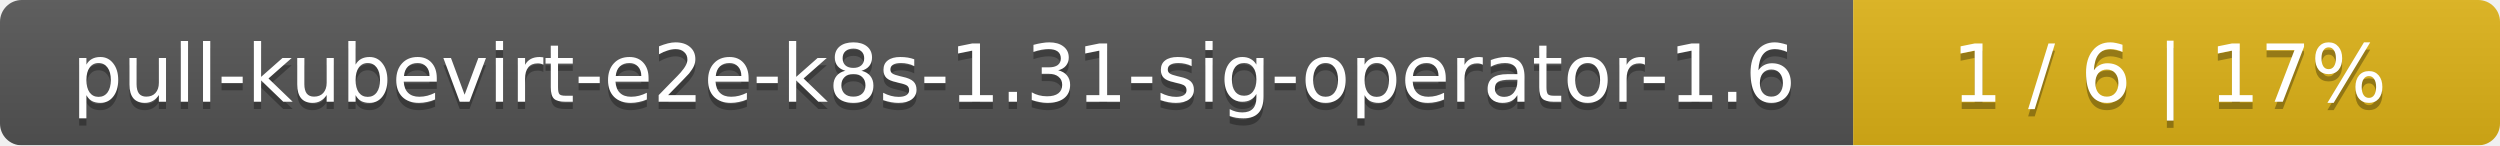
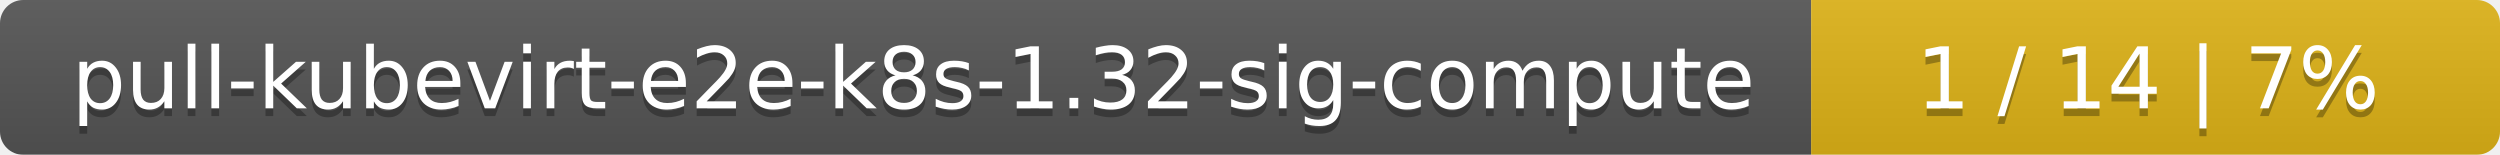
- <svg xmlns="http://www.w3.org/2000/svg" width="344" height="20">
+ <svg xmlns="http://www.w3.org/2000/svg" width="323" height="20">
  <linearGradient id="smooth" x2="0" y2="100%">
    <stop offset="0" stop-color="#bbb" stop-opacity=".1" />
    <stop offset="1" stop-opacity=".1" />
  </linearGradient>
  <mask id="round">
-     <rect width="344" height="20" rx="3" fill="#fff" />
+     <rect width="323" height="20" rx="3" fill="#fff" />
  </mask>
  <g mask="url(#round)">
-     <rect width="255" height="20" fill="#555" />
-     <rect x="255" width="89" height="20" fill="#dfb317" />
-     <rect width="344" height="20" fill="url(#smooth)" />
+     <rect width="234" height="20" fill="#555" />
+     <rect x="234" width="89" height="20" fill="#dfb317" />
+     <rect width="323" height="20" fill="url(#smooth)" />
  </g>
  <g fill="#fff" text-anchor="middle" font-family="DejaVu Sans,Verdana,Geneva,sans-serif" font-size="11">
-     <text x="128.5" y="15" fill="#010101" fill-opacity=".3">pull-kubevirt-e2e-k8s-1.31-sig-operator-1.6</text>
-     <text x="128.5" y="14">pull-kubevirt-e2e-k8s-1.31-sig-operator-1.6</text>
-     <text x="298.5" y="15" fill="#010101" fill-opacity=".3">1 / 6    |    17%</text>
-     <text x="298.5" y="14">1 / 6    |    17%</text>
+     <text x="118" y="15" fill="#010101" fill-opacity=".3">pull-kubevirt-e2e-k8s-1.32-sig-compute</text>
+     <text x="118" y="14">pull-kubevirt-e2e-k8s-1.32-sig-compute</text>
+     <text x="277.5" y="15" fill="#010101" fill-opacity=".3">1 / 14    |    7%</text>
+     <text x="277.5" y="14">1 / 14    |    7%</text>
  </g>
</svg>
